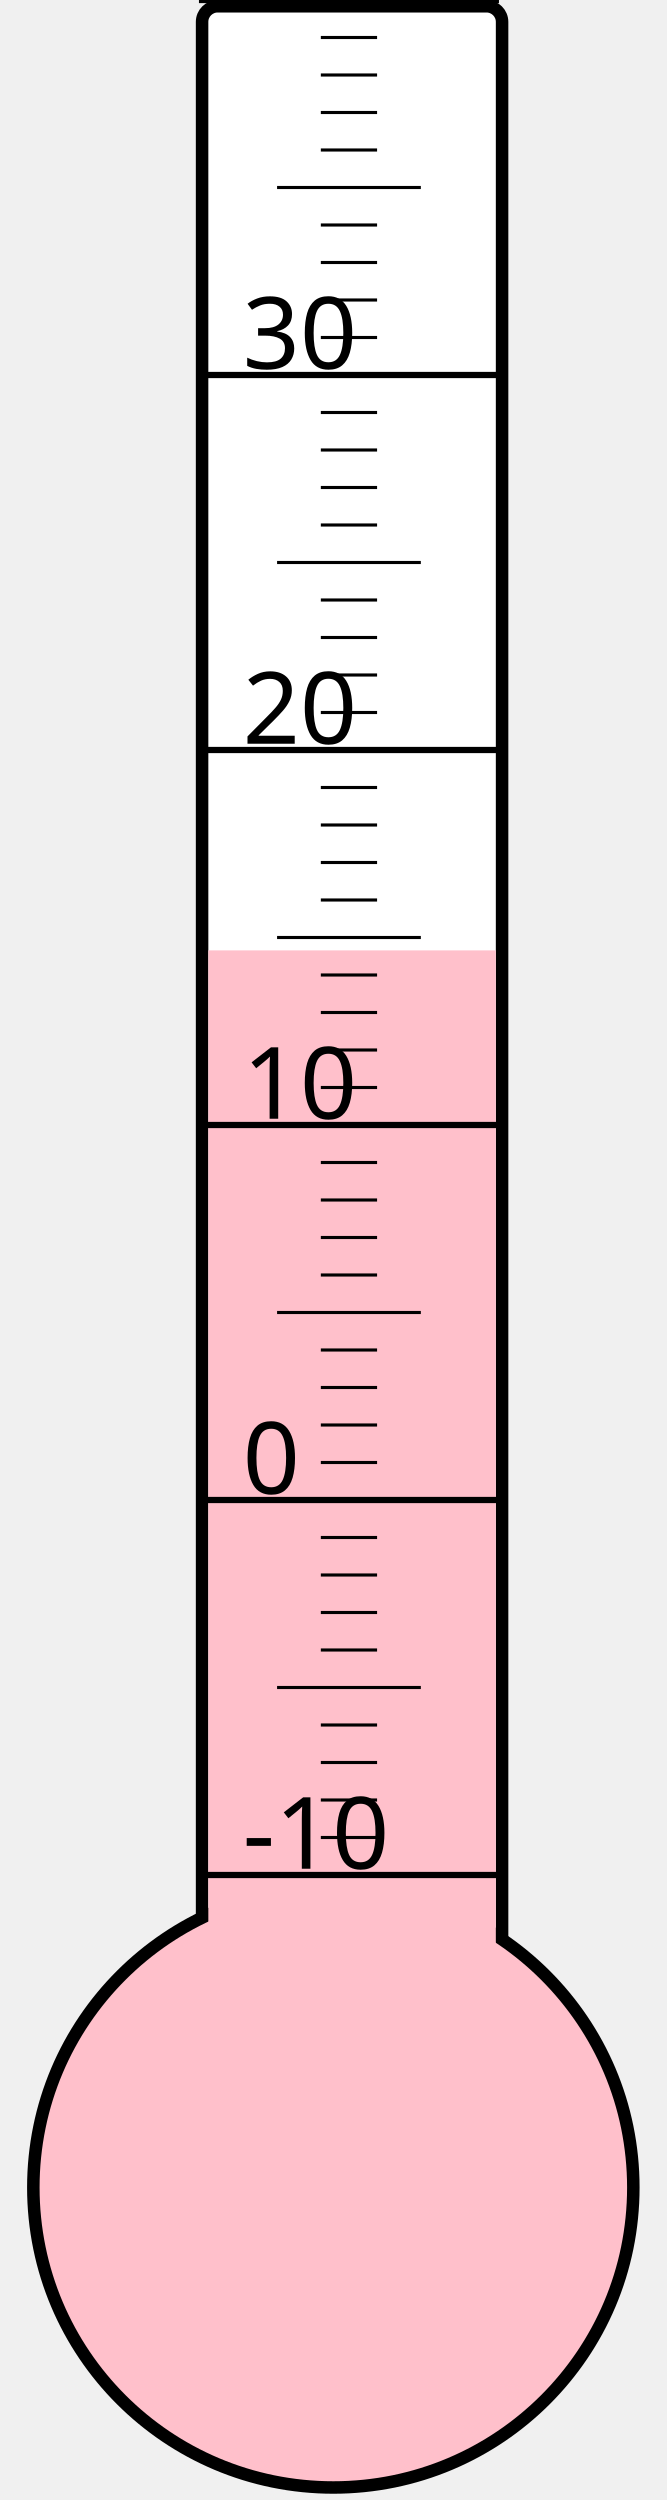
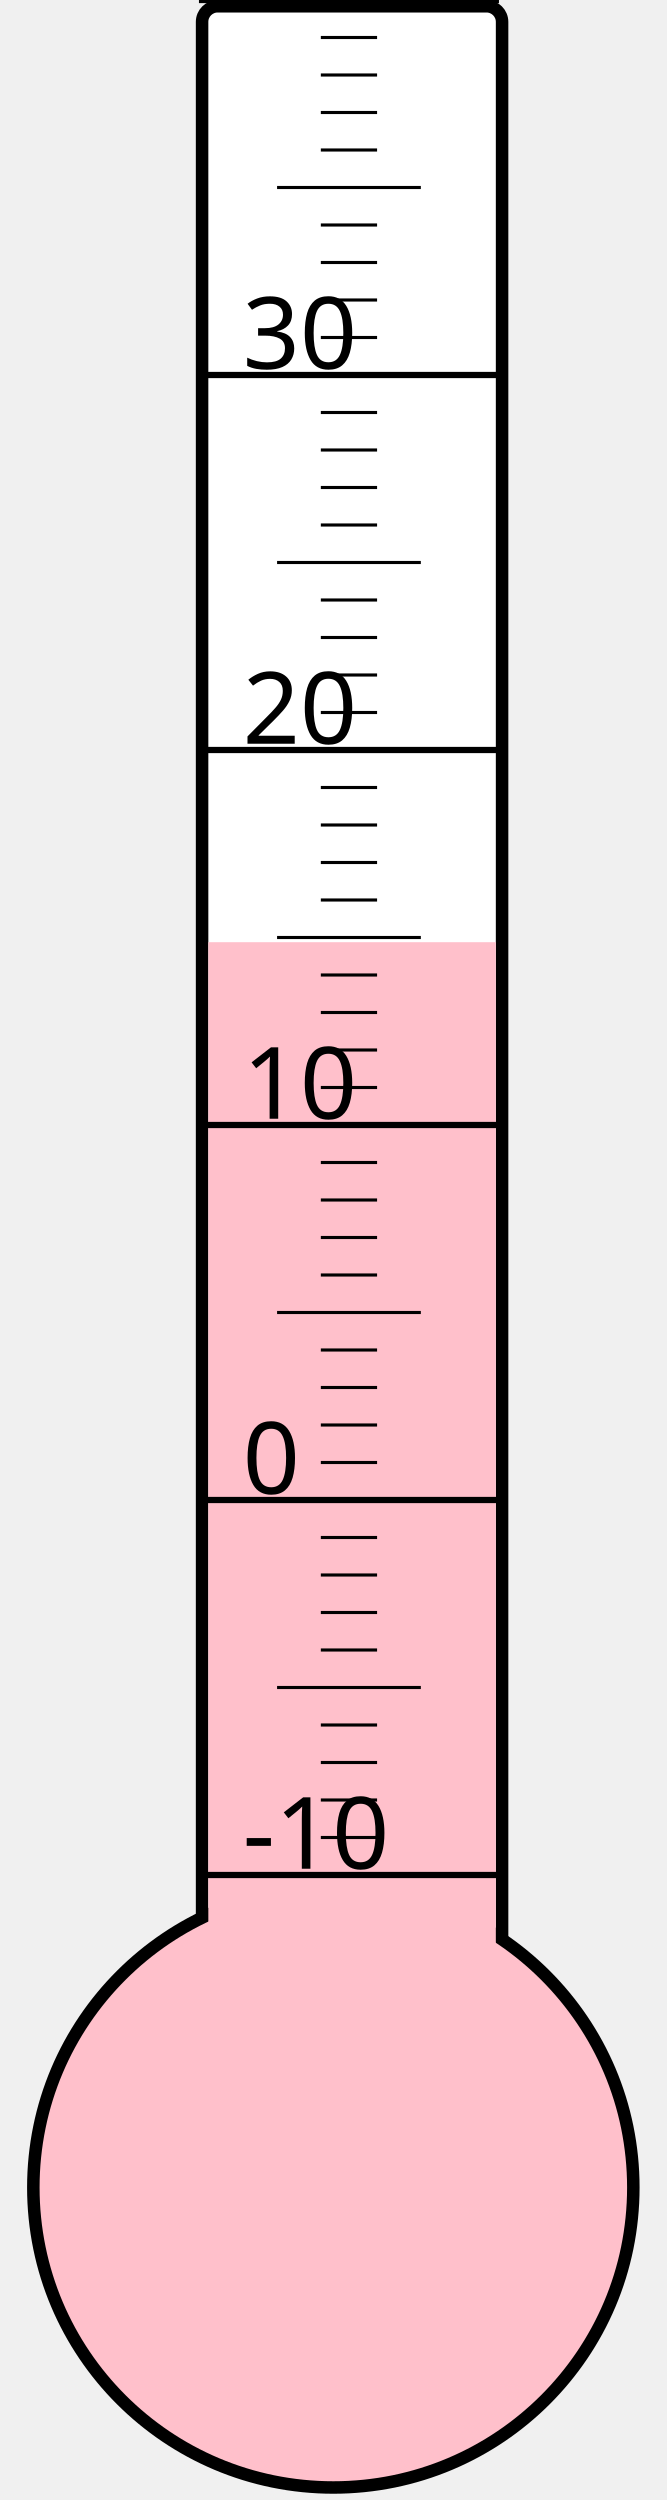
<svg xmlns="http://www.w3.org/2000/svg" width="40px" height="150px" viewBox="0 0 200 800">
  <rect width="200" height="800" x="0" y="0" style="fill: #ffffeb; fill-opacity: 0;" />
  <rect width="96" height="680" x="58" y="2" rx="5" ry="5" style="fill: white; fill-opacity: 1; stroke: black; stroke-width: 4;" />
  <circle cx="100" cy="700" r="96" style="fill: pink; stroke: black; stroke-width: 4;" />
-   <rect width="92" height="395.875" x="60" y="304.125" style="fill: pink; fill-opacity: 1; stroke-width: 0;" />
+   <rect width="92" height="398.5" x="60" y="301.5" style="fill: pink; fill-opacity: 1; stroke-width: 0;" />
  <text x="71" y="598" style="font-family: sans-serif; font-size: 24pt;">-10</text>
  <text x="71" y="478" style="font-family: sans-serif; font-size: 24pt;">0</text>
  <text x="71" y="358" style="font-family: sans-serif; font-size: 24pt;">10</text>
  <text x="71" y="238" style="font-family: sans-serif; font-size: 24pt;">20</text>
  <text x="71" y="118" style="font-family: sans-serif; font-size: 24pt;">30</text>
  <g style="stroke: black;">
    <line x1="57" y1="600" x2="153" y2="600" style="stroke-width: 2;" />
    <line x1="96" y1="588" x2="114" y2="588" style="stroke-width: 1;" />
    <line x1="96" y1="576" x2="114" y2="576" style="stroke-width: 1;" />
    <line x1="96" y1="564" x2="114" y2="564" style="stroke-width: 1;" />
    <line x1="96" y1="552" x2="114" y2="552" style="stroke-width: 1;" />
    <line x1="82" y1="540" x2="128" y2="540" style="stroke-width: 1;" />
    <line x1="96" y1="528" x2="114" y2="528" style="stroke-width: 1;" />
    <line x1="96" y1="516" x2="114" y2="516" style="stroke-width: 1;" />
    <line x1="96" y1="504" x2="114" y2="504" style="stroke-width: 1;" />
    <line x1="96" y1="492" x2="114" y2="492" style="stroke-width: 1;" />
    <line x1="57" y1="480" x2="153" y2="480" style="stroke-width: 2;" />
    <line x1="96" y1="468" x2="114" y2="468" style="stroke-width: 1;" />
    <line x1="96" y1="456" x2="114" y2="456" style="stroke-width: 1;" />
    <line x1="96" y1="444" x2="114" y2="444" style="stroke-width: 1;" />
    <line x1="96" y1="432" x2="114" y2="432" style="stroke-width: 1;" />
    <line x1="82" y1="420" x2="128" y2="420" style="stroke-width: 1;" />
    <line x1="96" y1="408" x2="114" y2="408" style="stroke-width: 1;" />
    <line x1="96" y1="396" x2="114" y2="396" style="stroke-width: 1;" />
    <line x1="96" y1="384" x2="114" y2="384" style="stroke-width: 1;" />
    <line x1="96" y1="372" x2="114" y2="372" style="stroke-width: 1;" />
    <line x1="57" y1="360" x2="153" y2="360" style="stroke-width: 2;" />
    <line x1="96" y1="348" x2="114" y2="348" style="stroke-width: 1;" />
    <line x1="96" y1="336" x2="114" y2="336" style="stroke-width: 1;" />
    <line x1="96" y1="324" x2="114" y2="324" style="stroke-width: 1;" />
    <line x1="96" y1="312" x2="114" y2="312" style="stroke-width: 1;" />
    <line x1="82" y1="300" x2="128" y2="300" style="stroke-width: 1;" />
    <line x1="96" y1="288" x2="114" y2="288" style="stroke-width: 1;" />
    <line x1="96" y1="276" x2="114" y2="276" style="stroke-width: 1;" />
    <line x1="96" y1="264" x2="114" y2="264" style="stroke-width: 1;" />
    <line x1="96" y1="252" x2="114" y2="252" style="stroke-width: 1;" />
    <line x1="57" y1="240" x2="153" y2="240" style="stroke-width: 2;" />
    <line x1="96" y1="228" x2="114" y2="228" style="stroke-width: 1;" />
    <line x1="96" y1="216" x2="114" y2="216" style="stroke-width: 1;" />
    <line x1="96" y1="204" x2="114" y2="204" style="stroke-width: 1;" />
    <line x1="96" y1="192" x2="114" y2="192" style="stroke-width: 1;" />
    <line x1="82" y1="180" x2="128" y2="180" style="stroke-width: 1;" />
    <line x1="96" y1="168" x2="114" y2="168" style="stroke-width: 1;" />
    <line x1="96" y1="156" x2="114" y2="156" style="stroke-width: 1;" />
    <line x1="96" y1="144" x2="114" y2="144" style="stroke-width: 1;" />
    <line x1="96" y1="132" x2="114" y2="132" style="stroke-width: 1;" />
    <line x1="57" y1="120" x2="153" y2="120" style="stroke-width: 2;" />
    <line x1="96" y1="108" x2="114" y2="108" style="stroke-width: 1;" />
    <line x1="96" y1="96" x2="114" y2="96" style="stroke-width: 1;" />
    <line x1="96" y1="84" x2="114" y2="84" style="stroke-width: 1;" />
    <line x1="96" y1="72" x2="114" y2="72" style="stroke-width: 1;" />
    <line x1="82" y1="60" x2="128" y2="60" style="stroke-width: 1;" />
    <line x1="96" y1="48" x2="114" y2="48" style="stroke-width: 1;" />
    <line x1="96" y1="36" x2="114" y2="36" style="stroke-width: 1;" />
    <line x1="96" y1="24" x2="114" y2="24" style="stroke-width: 1;" />
    <line x1="96" y1="12" x2="114" y2="12" style="stroke-width: 1;" />
    <line x1="57" y1="0" x2="153" y2="0" style="stroke-width: 2;" />
  </g>
</svg>
